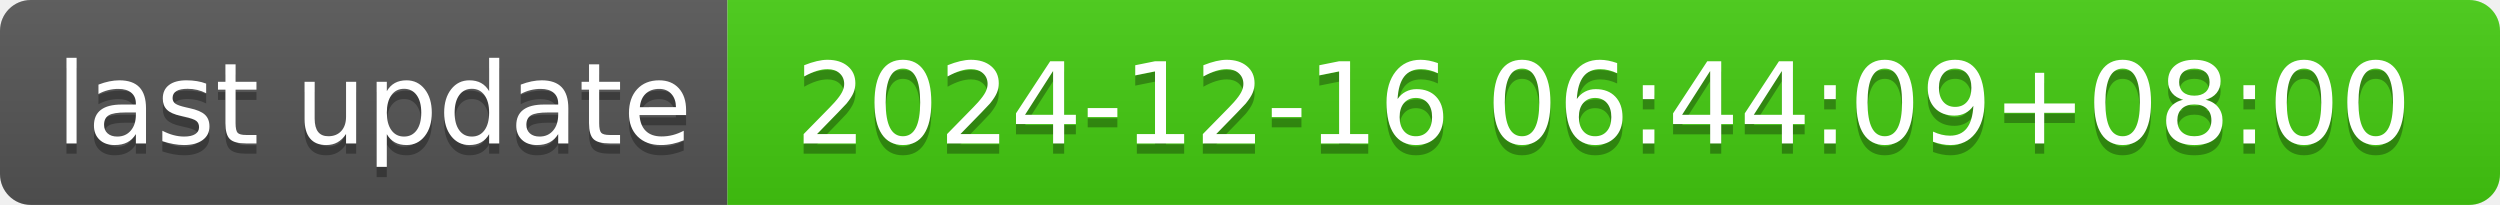
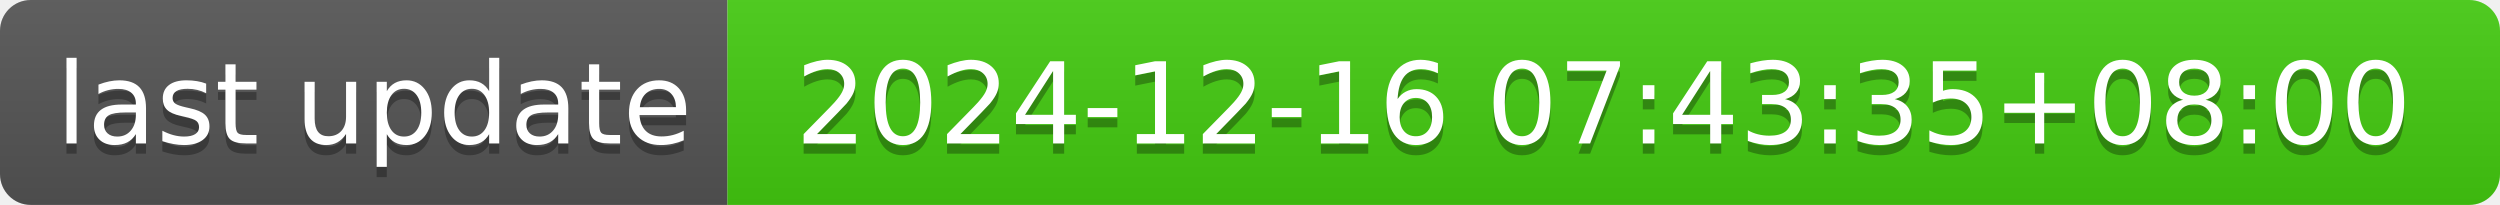
- <svg xmlns="http://www.w3.org/2000/svg" width="244" height="20" role="img" aria-label="last update: 2024-12-16 06:44:09+08:00">
+ <svg xmlns="http://www.w3.org/2000/svg" width="244" height="20" role="img" aria-label="last update: 2024-12-16 07:43:35+08:00">
  <linearGradient id="s" x2="0" y2="100%">
    <stop offset="0" stop-color="#bbb" stop-opacity=".1" />
    <stop offset="1" stop-opacity=".1" />
  </linearGradient>
  <clipPath id="r">
    <rect width="244" height="20" rx="3" fill="#fff" />
  </clipPath>
  <g clip-path="url(#r)">
    <rect width="71" height="20" fill="#555" />
    <rect x="71" width="173" height="20" fill="#4c1" />
    <rect width="244" height="20" fill="url(#s)" />
  </g>
  <g fill="#fff" text-anchor="middle" font-family="Verdana,Geneva,DejaVu Sans,sans-serif" text-rendering="geometricPrecision" font-size="110">
    <text aria-hidden="true" x="365" y="150" fill="#010101" fill-opacity=".3" transform="scale(.1)" textLength="610">last update</text>
    <text x="365" y="140" transform="scale(.1)" fill="#fff" textLength="610">last update</text>
-     <text aria-hidden="true" x="1565" y="150" fill="#010101" fill-opacity=".3" transform="scale(.1)" textLength="1630">2024-12-16 06:44:09+08:00</text>
-     <text x="1565" y="140" transform="scale(.1)" fill="#fff" textLength="1630">2024-12-16 06:44:09+08:00</text>
+     <text aria-hidden="true" x="1565" y="150" fill="#010101" fill-opacity=".3" transform="scale(.1)" textLength="1630">2024-12-16 07:43:35+08:00</text>
+     <text x="1565" y="140" transform="scale(.1)" fill="#fff" textLength="1630">2024-12-16 07:43:35+08:00</text>
  </g>
</svg>
